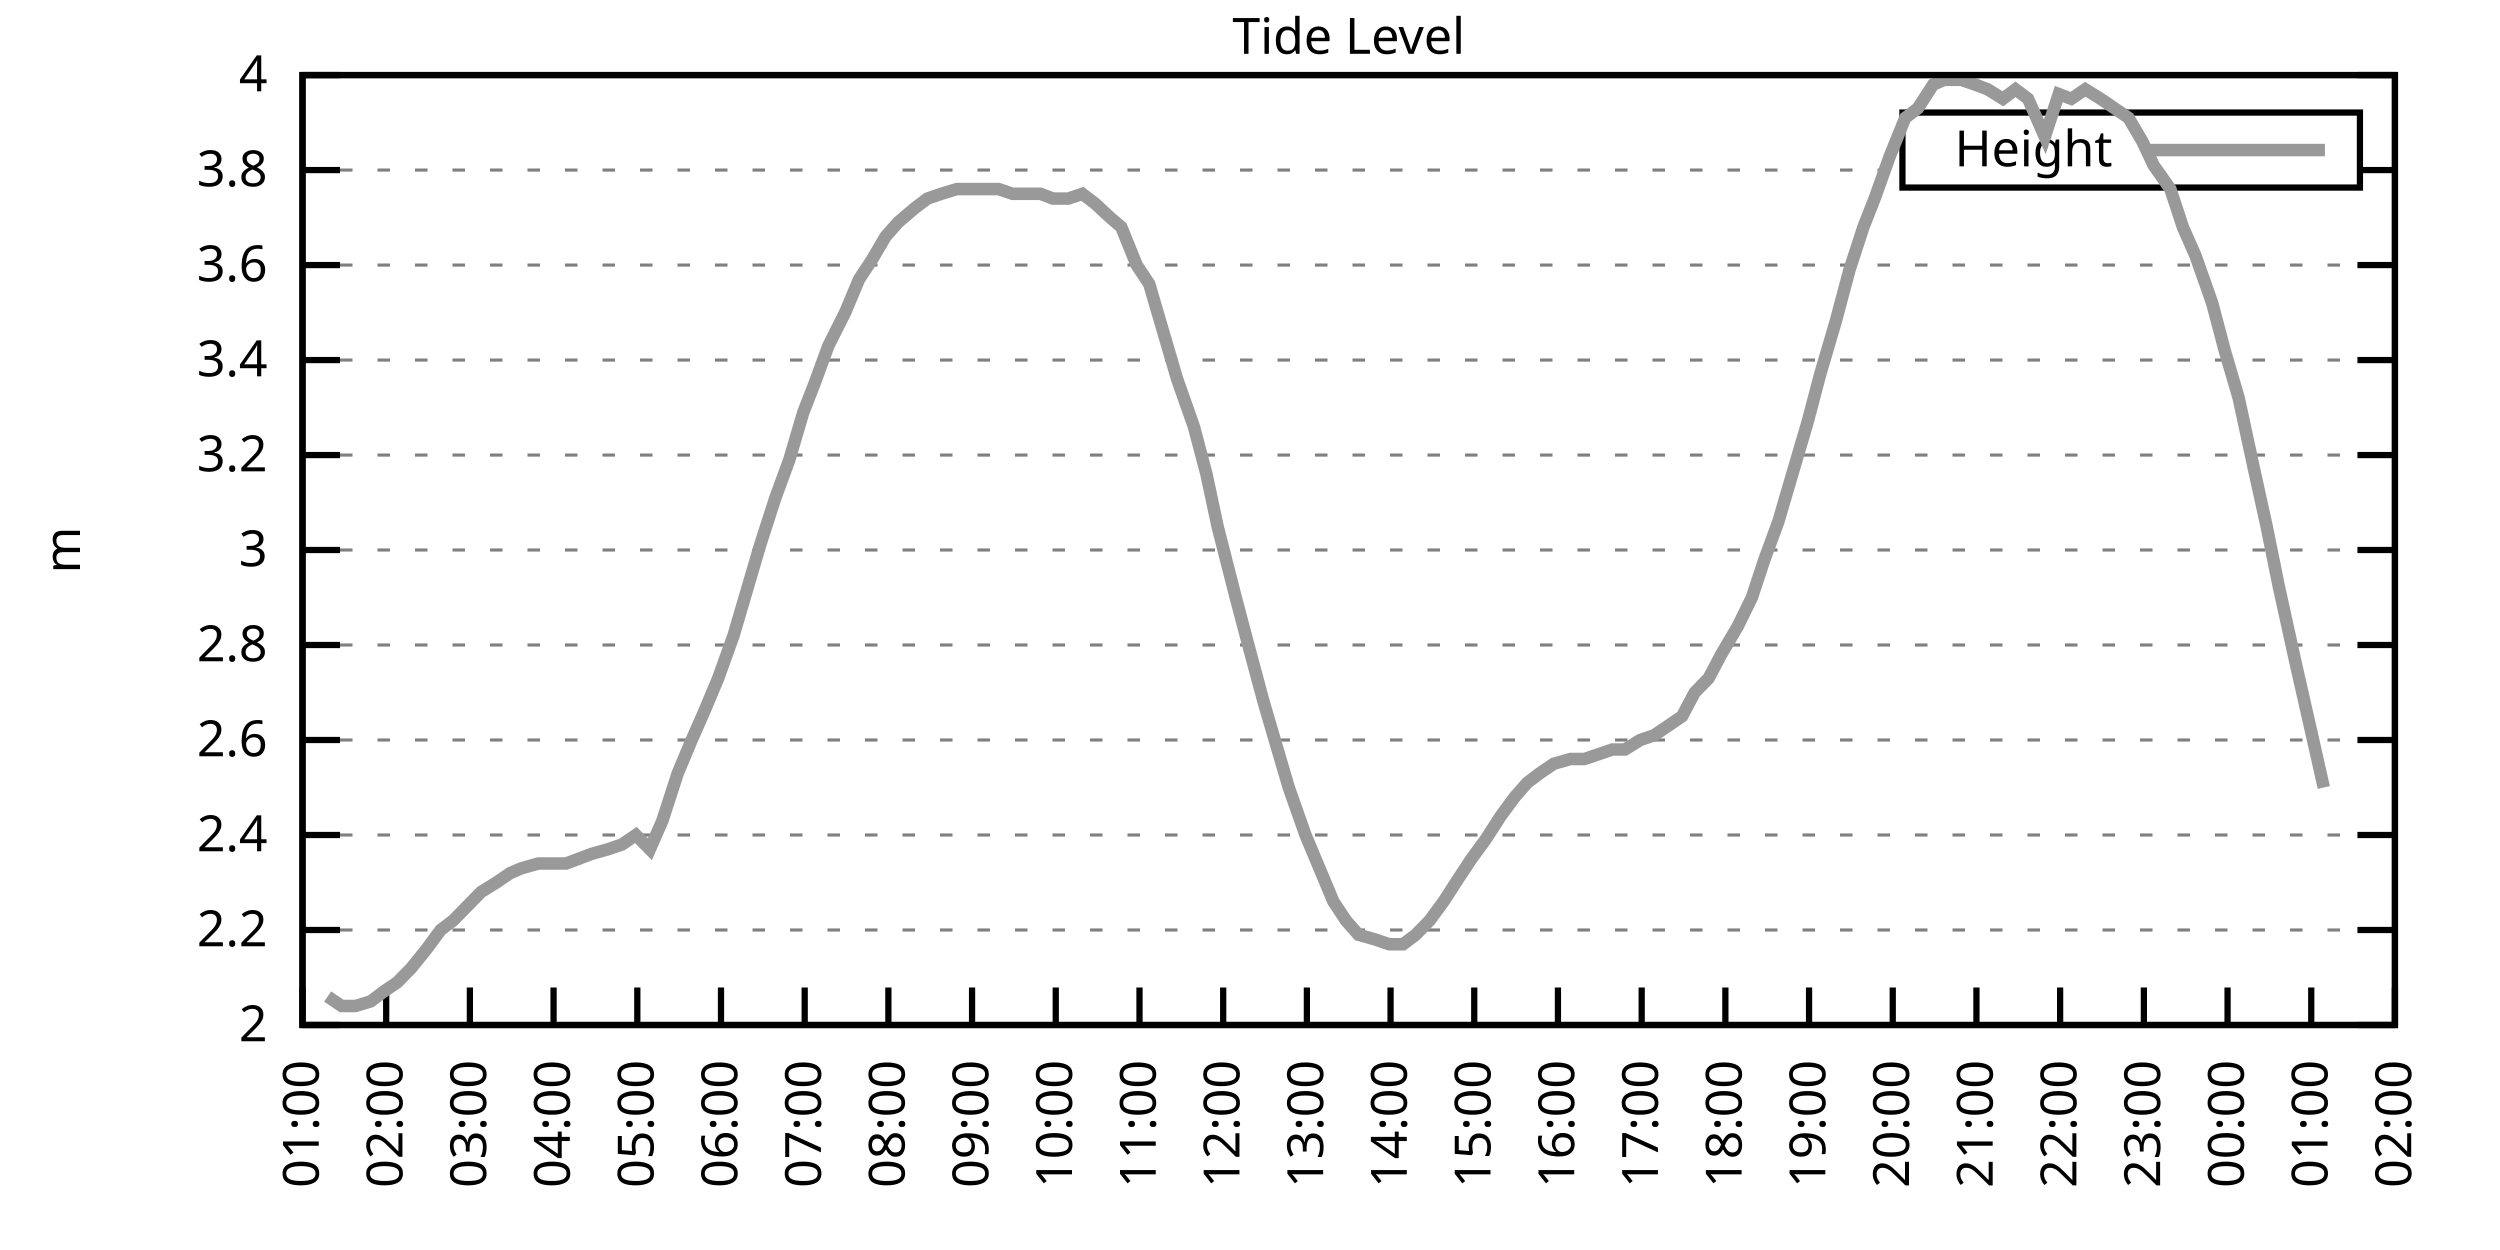
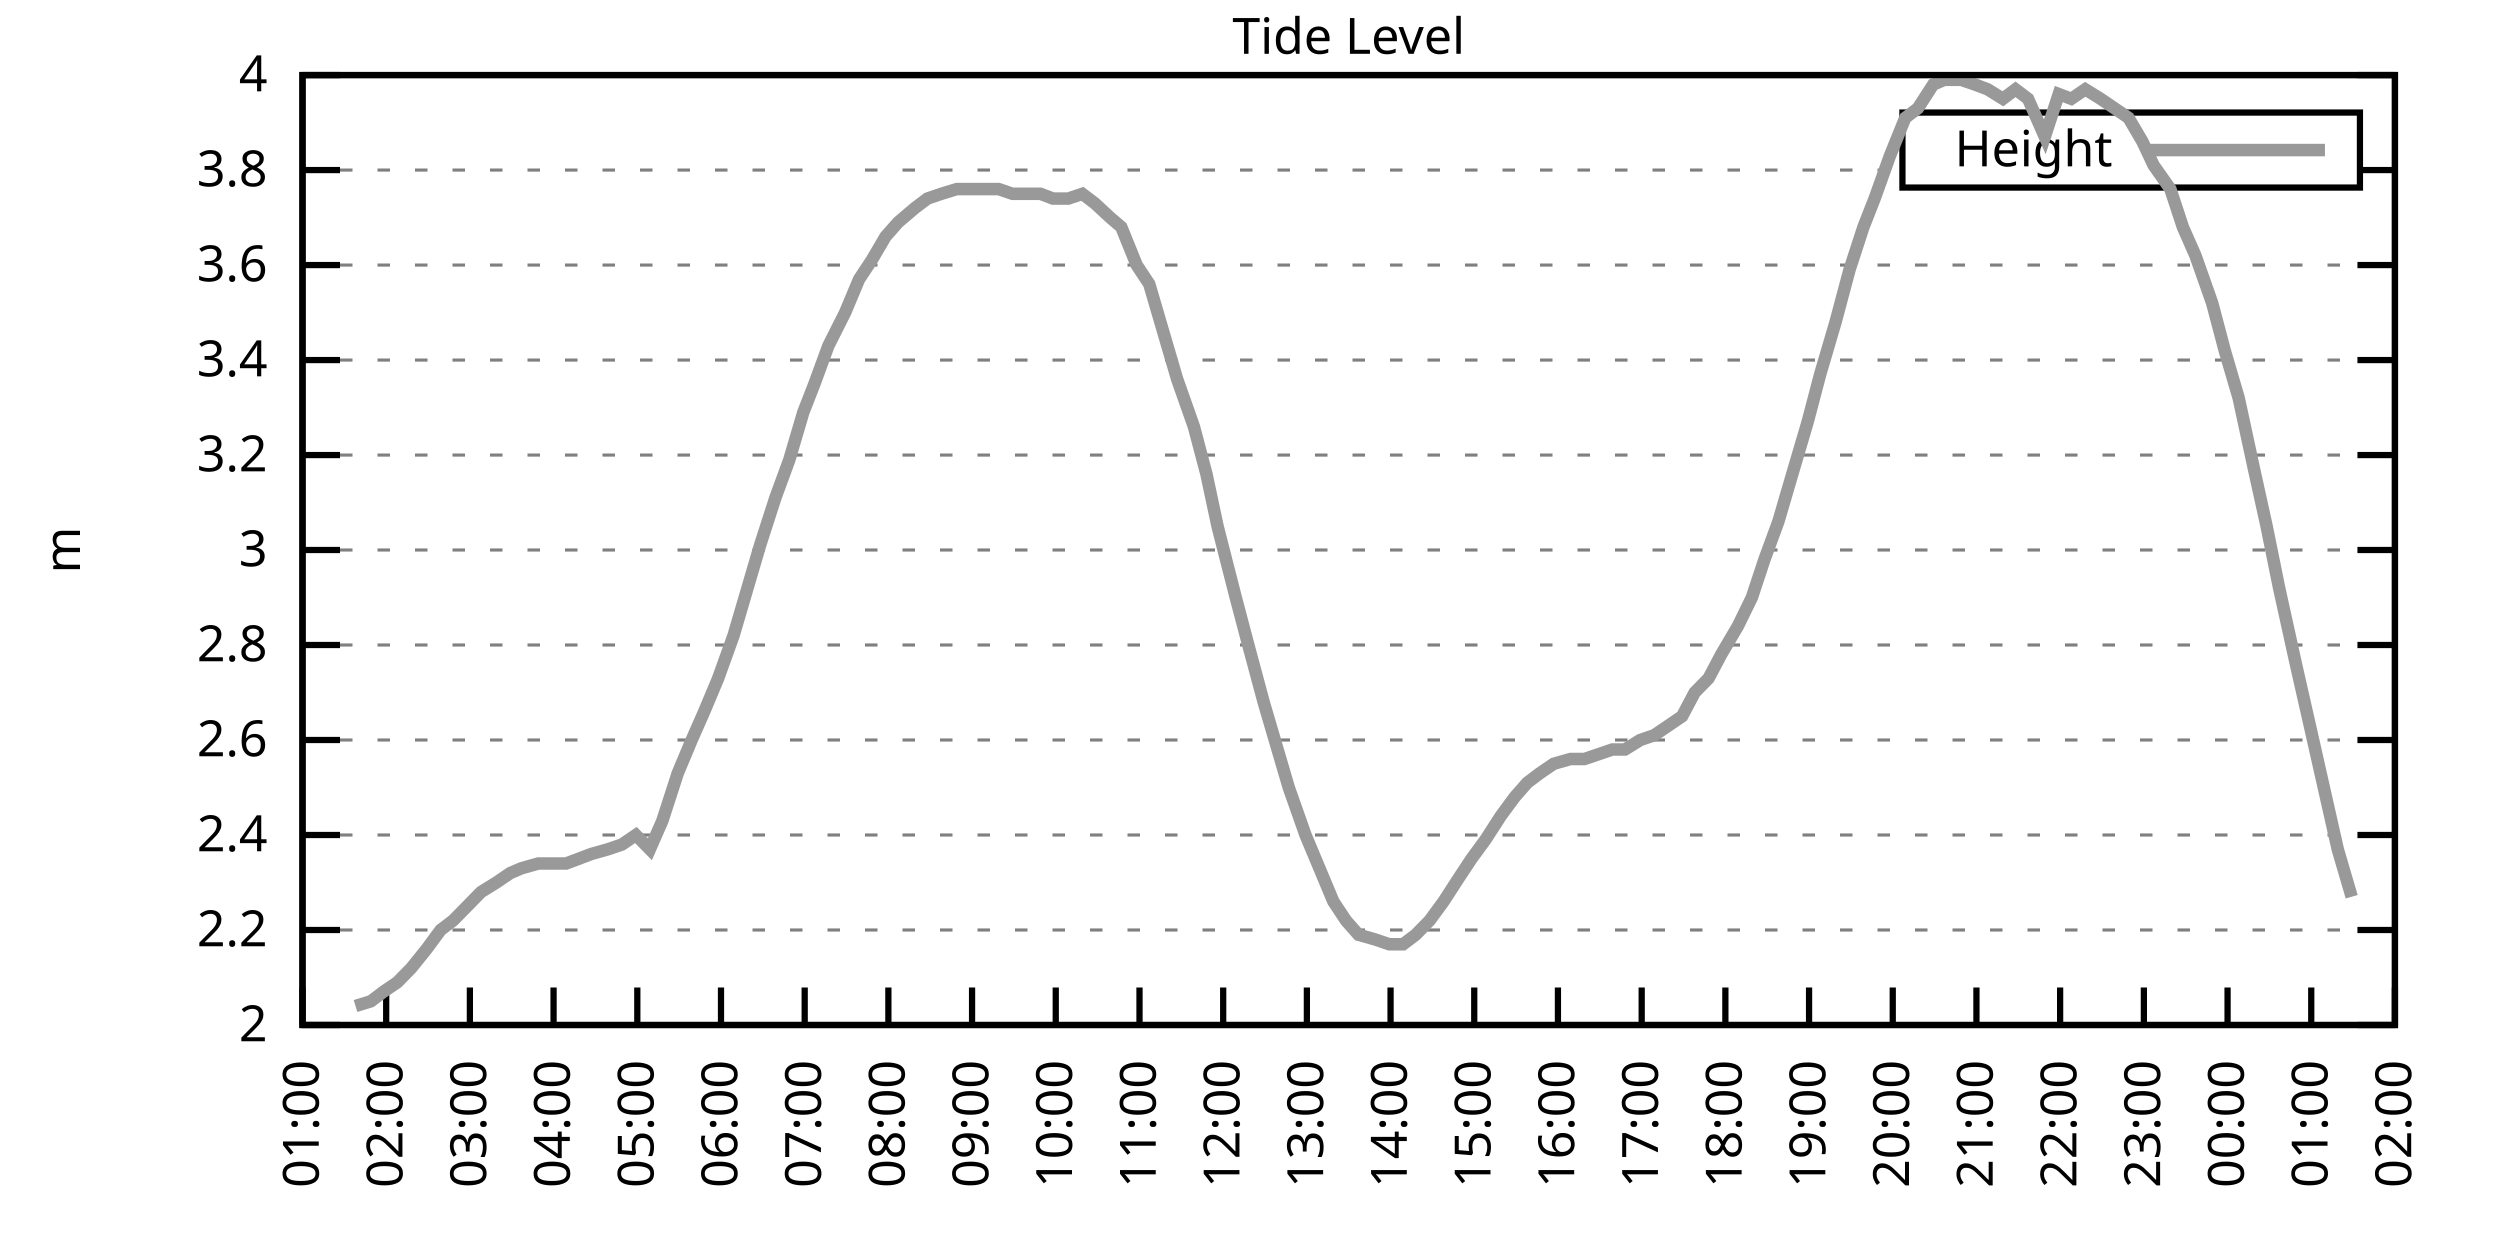
<svg xmlns="http://www.w3.org/2000/svg" xmlns:xlink="http://www.w3.org/1999/xlink" width="400" height="200" viewBox="0 0 400 200">
  <g id="gnuplot_canvas">
    <rect x="0" y="0" width="400" height="200" fill="none" />
    <defs>
      <circle id="gpDot" r="0.5" stroke-width="0.5" stroke="currentColor" />
      <path id="gpPt0" stroke-width="0.333" stroke="currentColor" d="M-1,0 h2 M0,-1 v2" />
      <path id="gpPt1" stroke-width="0.333" stroke="currentColor" d="M-1,-1 L1,1 M1,-1 L-1,1" />
      <path id="gpPt2" stroke-width="0.333" stroke="currentColor" d="M-1,0 L1,0 M0,-1 L0,1 M-1,-1 L1,1 M-1,1 L1,-1" />
      <rect id="gpPt3" stroke-width="0.333" stroke="currentColor" x="-1" y="-1" width="2" height="2" />
      <rect id="gpPt4" stroke-width="0.333" stroke="currentColor" fill="currentColor" x="-1" y="-1" width="2" height="2" />
      <circle id="gpPt5" stroke-width="0.333" stroke="currentColor" cx="0" cy="0" r="1" />
      <use xlink:href="#gpPt5" id="gpPt6" fill="currentColor" stroke="none" />
      <path id="gpPt7" stroke-width="0.333" stroke="currentColor" d="M0,-1.33 L-1.33,0.67 L1.33,0.67 z" />
      <use xlink:href="#gpPt7" id="gpPt8" fill="currentColor" stroke="none" />
      <use xlink:href="#gpPt7" id="gpPt9" stroke="currentColor" transform="rotate(180)" />
      <use xlink:href="#gpPt9" id="gpPt10" fill="currentColor" stroke="none" />
      <use xlink:href="#gpPt3" id="gpPt11" stroke="currentColor" transform="rotate(45)" />
      <use xlink:href="#gpPt11" id="gpPt12" fill="currentColor" stroke="none" />
      <path id="gpPt13" stroke-width="0.333" stroke="currentColor" d="M0,1.330 L1.265,0.411 L0.782,-1.067 L-0.782,-1.076 L-1.265,0.411 z" />
      <use xlink:href="#gpPt13" id="gpPt14" fill="currentColor" stroke="none" />
      <filter id="textbox" filterUnits="objectBoundingBox" x="0" y="0" height="1" width="1">
        <feFlood flood-color="white" flood-opacity="1" result="bgnd" />
        <feComposite in="SourceGraphic" in2="bgnd" operator="atop" />
      </filter>
      <filter id="greybox" filterUnits="objectBoundingBox" x="0" y="0" height="1" width="1">
        <feFlood flood-color="lightgrey" flood-opacity="1" result="grey" />
        <feComposite in="SourceGraphic" in2="grey" operator="atop" />
      </filter>
    </defs>
    <g fill="none" color="white" stroke="currentColor" stroke-width="1.00" stroke-linecap="butt" stroke-linejoin="miter">
</g>
    <g fill="none" color="black" stroke="currentColor" stroke-width="1.00" stroke-linecap="butt" stroke-linejoin="miter">
      <g stroke="none" shape-rendering="crispEdges">
        <polygon fill="rgb(255, 255, 255)" points="48.40,164.00 383.18,164.00 383.18,12.02 48.40,12.02 " />
      </g>
    </g>
    <g fill="none" color="black" stroke="currentColor" stroke-width="1.00" stroke-linecap="butt" stroke-linejoin="miter">
</g>
    <g fill="none" color="black" stroke="black" stroke-width="0.50" stroke-linecap="butt" stroke-linejoin="miter">
</g>
    <g fill="none" color="gray" stroke="currentColor" stroke-width="0.50" stroke-linecap="butt" stroke-linejoin="miter">
      <path stroke="gray" stroke-dasharray="2,4" class="gridline" d="M48.40,164.00 L383.19,164.00  " />
    </g>
    <g fill="none" color="gray" stroke="gray" stroke-width="1.00" stroke-linecap="butt" stroke-linejoin="miter">
</g>
    <g fill="none" color="black" stroke="currentColor" stroke-width="1.00" stroke-linecap="butt" stroke-linejoin="miter">
      <path stroke="black" d="M48.40,164.00 L54.40,164.00 M383.19,164.00 L377.19,164.00  " />
      <g transform="translate(42.80,166.60)" stroke="none" fill="black" font-family="Sans" font-size="8.00" text-anchor="end">
        <text>
          <tspan font-family="Sans"> 2</tspan>
        </text>
      </g>
    </g>
    <g fill="none" color="black" stroke="currentColor" stroke-width="1.00" stroke-linecap="butt" stroke-linejoin="miter">
</g>
    <g fill="none" color="black" stroke="black" stroke-width="0.50" stroke-linecap="butt" stroke-linejoin="miter">
</g>
    <g fill="none" color="gray" stroke="currentColor" stroke-width="0.50" stroke-linecap="butt" stroke-linejoin="miter">
      <path stroke="gray" stroke-dasharray="2,4" class="gridline" d="M48.40,148.80 L383.19,148.80  " />
    </g>
    <g fill="none" color="gray" stroke="gray" stroke-width="1.00" stroke-linecap="butt" stroke-linejoin="miter">
</g>
    <g fill="none" color="black" stroke="currentColor" stroke-width="1.00" stroke-linecap="butt" stroke-linejoin="miter">
      <path stroke="black" d="M48.40,148.80 L54.40,148.80 M383.19,148.80 L377.19,148.80  " />
      <g transform="translate(42.80,151.40)" stroke="none" fill="black" font-family="Sans" font-size="8.00" text-anchor="end">
        <text>
          <tspan font-family="Sans"> 2.2</tspan>
        </text>
      </g>
    </g>
    <g fill="none" color="black" stroke="currentColor" stroke-width="1.00" stroke-linecap="butt" stroke-linejoin="miter">
</g>
    <g fill="none" color="black" stroke="black" stroke-width="0.50" stroke-linecap="butt" stroke-linejoin="miter">
</g>
    <g fill="none" color="gray" stroke="currentColor" stroke-width="0.50" stroke-linecap="butt" stroke-linejoin="miter">
      <path stroke="gray" stroke-dasharray="2,4" class="gridline" d="M48.40,133.60 L383.19,133.60  " />
    </g>
    <g fill="none" color="gray" stroke="gray" stroke-width="1.00" stroke-linecap="butt" stroke-linejoin="miter">
</g>
    <g fill="none" color="black" stroke="currentColor" stroke-width="1.00" stroke-linecap="butt" stroke-linejoin="miter">
      <path stroke="black" d="M48.40,133.60 L54.40,133.60 M383.19,133.60 L377.19,133.60  " />
      <g transform="translate(42.80,136.20)" stroke="none" fill="black" font-family="Sans" font-size="8.00" text-anchor="end">
        <text>
          <tspan font-family="Sans"> 2.4</tspan>
        </text>
      </g>
    </g>
    <g fill="none" color="black" stroke="currentColor" stroke-width="1.00" stroke-linecap="butt" stroke-linejoin="miter">
</g>
    <g fill="none" color="black" stroke="black" stroke-width="0.50" stroke-linecap="butt" stroke-linejoin="miter">
</g>
    <g fill="none" color="gray" stroke="currentColor" stroke-width="0.50" stroke-linecap="butt" stroke-linejoin="miter">
      <path stroke="gray" stroke-dasharray="2,4" class="gridline" d="M48.40,118.40 L383.19,118.40  " />
    </g>
    <g fill="none" color="gray" stroke="gray" stroke-width="1.00" stroke-linecap="butt" stroke-linejoin="miter">
</g>
    <g fill="none" color="black" stroke="currentColor" stroke-width="1.00" stroke-linecap="butt" stroke-linejoin="miter">
      <path stroke="black" d="M48.40,118.40 L54.40,118.40 M383.19,118.40 L377.19,118.40  " />
      <g transform="translate(42.80,121.00)" stroke="none" fill="black" font-family="Sans" font-size="8.00" text-anchor="end">
        <text>
          <tspan font-family="Sans"> 2.6</tspan>
        </text>
      </g>
    </g>
    <g fill="none" color="black" stroke="currentColor" stroke-width="1.00" stroke-linecap="butt" stroke-linejoin="miter">
</g>
    <g fill="none" color="black" stroke="black" stroke-width="0.50" stroke-linecap="butt" stroke-linejoin="miter">
</g>
    <g fill="none" color="gray" stroke="currentColor" stroke-width="0.50" stroke-linecap="butt" stroke-linejoin="miter">
      <path stroke="gray" stroke-dasharray="2,4" class="gridline" d="M48.40,103.20 L383.19,103.20  " />
    </g>
    <g fill="none" color="gray" stroke="gray" stroke-width="1.00" stroke-linecap="butt" stroke-linejoin="miter">
</g>
    <g fill="none" color="black" stroke="currentColor" stroke-width="1.00" stroke-linecap="butt" stroke-linejoin="miter">
      <path stroke="black" d="M48.40,103.20 L54.40,103.20 M383.19,103.20 L377.19,103.20  " />
      <g transform="translate(42.80,105.80)" stroke="none" fill="black" font-family="Sans" font-size="8.00" text-anchor="end">
        <text>
          <tspan font-family="Sans"> 2.8</tspan>
        </text>
      </g>
    </g>
    <g fill="none" color="black" stroke="currentColor" stroke-width="1.00" stroke-linecap="butt" stroke-linejoin="miter">
</g>
    <g fill="none" color="black" stroke="black" stroke-width="0.50" stroke-linecap="butt" stroke-linejoin="miter">
</g>
    <g fill="none" color="gray" stroke="currentColor" stroke-width="0.50" stroke-linecap="butt" stroke-linejoin="miter">
      <path stroke="gray" stroke-dasharray="2,4" class="gridline" d="M48.40,88.00 L383.19,88.00  " />
    </g>
    <g fill="none" color="gray" stroke="gray" stroke-width="1.00" stroke-linecap="butt" stroke-linejoin="miter">
</g>
    <g fill="none" color="black" stroke="currentColor" stroke-width="1.00" stroke-linecap="butt" stroke-linejoin="miter">
      <path stroke="black" d="M48.40,88.00 L54.40,88.00 M383.19,88.00 L377.19,88.00  " />
      <g transform="translate(42.80,90.60)" stroke="none" fill="black" font-family="Sans" font-size="8.00" text-anchor="end">
        <text>
          <tspan font-family="Sans"> 3</tspan>
        </text>
      </g>
    </g>
    <g fill="none" color="black" stroke="currentColor" stroke-width="1.00" stroke-linecap="butt" stroke-linejoin="miter">
</g>
    <g fill="none" color="black" stroke="black" stroke-width="0.50" stroke-linecap="butt" stroke-linejoin="miter">
</g>
    <g fill="none" color="gray" stroke="currentColor" stroke-width="0.50" stroke-linecap="butt" stroke-linejoin="miter">
      <path stroke="gray" stroke-dasharray="2,4" class="gridline" d="M48.40,72.81 L383.19,72.81  " />
    </g>
    <g fill="none" color="gray" stroke="gray" stroke-width="1.00" stroke-linecap="butt" stroke-linejoin="miter">
</g>
    <g fill="none" color="black" stroke="currentColor" stroke-width="1.00" stroke-linecap="butt" stroke-linejoin="miter">
      <path stroke="black" d="M48.40,72.81 L54.40,72.81 M383.19,72.81 L377.19,72.81  " />
      <g transform="translate(42.80,75.41)" stroke="none" fill="black" font-family="Sans" font-size="8.00" text-anchor="end">
        <text>
          <tspan font-family="Sans"> 3.2</tspan>
        </text>
      </g>
    </g>
    <g fill="none" color="black" stroke="currentColor" stroke-width="1.00" stroke-linecap="butt" stroke-linejoin="miter">
</g>
    <g fill="none" color="black" stroke="black" stroke-width="0.50" stroke-linecap="butt" stroke-linejoin="miter">
</g>
    <g fill="none" color="gray" stroke="currentColor" stroke-width="0.50" stroke-linecap="butt" stroke-linejoin="miter">
      <path stroke="gray" stroke-dasharray="2,4" class="gridline" d="M48.40,57.61 L383.19,57.61  " />
    </g>
    <g fill="none" color="gray" stroke="gray" stroke-width="1.00" stroke-linecap="butt" stroke-linejoin="miter">
</g>
    <g fill="none" color="black" stroke="currentColor" stroke-width="1.00" stroke-linecap="butt" stroke-linejoin="miter">
      <path stroke="black" d="M48.40,57.61 L54.40,57.61 M383.19,57.61 L377.19,57.61  " />
      <g transform="translate(42.80,60.21)" stroke="none" fill="black" font-family="Sans" font-size="8.00" text-anchor="end">
        <text>
          <tspan font-family="Sans"> 3.4</tspan>
        </text>
      </g>
    </g>
    <g fill="none" color="black" stroke="currentColor" stroke-width="1.00" stroke-linecap="butt" stroke-linejoin="miter">
</g>
    <g fill="none" color="black" stroke="black" stroke-width="0.50" stroke-linecap="butt" stroke-linejoin="miter">
</g>
    <g fill="none" color="gray" stroke="currentColor" stroke-width="0.50" stroke-linecap="butt" stroke-linejoin="miter">
      <path stroke="gray" stroke-dasharray="2,4" class="gridline" d="M48.40,42.41 L383.19,42.41  " />
    </g>
    <g fill="none" color="gray" stroke="gray" stroke-width="1.00" stroke-linecap="butt" stroke-linejoin="miter">
</g>
    <g fill="none" color="black" stroke="currentColor" stroke-width="1.00" stroke-linecap="butt" stroke-linejoin="miter">
      <path stroke="black" d="M48.40,42.41 L54.40,42.41 M383.19,42.41 L377.19,42.41  " />
      <g transform="translate(42.80,45.01)" stroke="none" fill="black" font-family="Sans" font-size="8.00" text-anchor="end">
        <text>
          <tspan font-family="Sans"> 3.6</tspan>
        </text>
      </g>
    </g>
    <g fill="none" color="black" stroke="currentColor" stroke-width="1.00" stroke-linecap="butt" stroke-linejoin="miter">
</g>
    <g fill="none" color="black" stroke="black" stroke-width="0.50" stroke-linecap="butt" stroke-linejoin="miter">
</g>
    <g fill="none" color="gray" stroke="currentColor" stroke-width="0.50" stroke-linecap="butt" stroke-linejoin="miter">
      <path stroke="gray" stroke-dasharray="2,4" class="gridline" d="M48.40,27.21 L304.39,27.21 M377.59,27.21 L383.19,27.21  " />
    </g>
    <g fill="none" color="gray" stroke="gray" stroke-width="1.00" stroke-linecap="butt" stroke-linejoin="miter">
</g>
    <g fill="none" color="black" stroke="currentColor" stroke-width="1.00" stroke-linecap="butt" stroke-linejoin="miter">
      <path stroke="black" d="M48.40,27.21 L54.40,27.21 M383.19,27.21 L377.19,27.21  " />
      <g transform="translate(42.80,29.81)" stroke="none" fill="black" font-family="Sans" font-size="8.00" text-anchor="end">
        <text>
          <tspan font-family="Sans"> 3.8</tspan>
        </text>
      </g>
    </g>
    <g fill="none" color="black" stroke="currentColor" stroke-width="1.00" stroke-linecap="butt" stroke-linejoin="miter">
</g>
    <g fill="none" color="black" stroke="black" stroke-width="0.50" stroke-linecap="butt" stroke-linejoin="miter">
</g>
    <g fill="none" color="gray" stroke="currentColor" stroke-width="0.50" stroke-linecap="butt" stroke-linejoin="miter">
      <path stroke="gray" stroke-dasharray="2,4" class="gridline" d="M48.40,12.01 L383.19,12.01  " />
    </g>
    <g fill="none" color="gray" stroke="gray" stroke-width="1.00" stroke-linecap="butt" stroke-linejoin="miter">
</g>
    <g fill="none" color="black" stroke="currentColor" stroke-width="1.00" stroke-linecap="butt" stroke-linejoin="miter">
      <path stroke="black" d="M48.40,12.01 L54.40,12.01 M383.19,12.01 L377.19,12.01  " />
      <g transform="translate(42.80,14.61)" stroke="none" fill="black" font-family="Sans" font-size="8.00" text-anchor="end">
        <text>
          <tspan font-family="Sans"> 4</tspan>
        </text>
      </g>
    </g>
    <g fill="none" color="black" stroke="currentColor" stroke-width="1.00" stroke-linecap="butt" stroke-linejoin="miter">
      <path stroke="black" d="M48.40,164.00 L48.40,158.00  " />
      <g transform="translate(51.00,169.60) rotate(270.00)" stroke="none" fill="black" font-family="Sans" font-size="8.00" text-anchor="end">
        <text>
          <tspan font-family="Sans">01:00</tspan>
        </text>
      </g>
    </g>
    <g fill="none" color="black" stroke="currentColor" stroke-width="1.00" stroke-linecap="butt" stroke-linejoin="miter">
      <path stroke="black" d="M61.79,164.00 L61.79,158.00  " />
      <g transform="translate(64.39,169.60) rotate(270.00)" stroke="none" fill="black" font-family="Sans" font-size="8.00" text-anchor="end">
        <text>
          <tspan font-family="Sans">02:00</tspan>
        </text>
      </g>
    </g>
    <g fill="none" color="black" stroke="currentColor" stroke-width="1.00" stroke-linecap="butt" stroke-linejoin="miter">
      <path stroke="black" d="M75.18,164.00 L75.18,158.00  " />
      <g transform="translate(77.78,169.60) rotate(270.00)" stroke="none" fill="black" font-family="Sans" font-size="8.00" text-anchor="end">
        <text>
          <tspan font-family="Sans">03:00</tspan>
        </text>
      </g>
    </g>
    <g fill="none" color="black" stroke="currentColor" stroke-width="1.00" stroke-linecap="butt" stroke-linejoin="miter">
      <path stroke="black" d="M88.57,164.00 L88.57,158.00  " />
      <g transform="translate(91.17,169.60) rotate(270.00)" stroke="none" fill="black" font-family="Sans" font-size="8.00" text-anchor="end">
        <text>
          <tspan font-family="Sans">04:00</tspan>
        </text>
      </g>
    </g>
    <g fill="none" color="black" stroke="currentColor" stroke-width="1.00" stroke-linecap="butt" stroke-linejoin="miter">
      <path stroke="black" d="M101.97,164.00 L101.97,158.00  " />
      <g transform="translate(104.57,169.60) rotate(270.00)" stroke="none" fill="black" font-family="Sans" font-size="8.00" text-anchor="end">
        <text>
          <tspan font-family="Sans">05:00</tspan>
        </text>
      </g>
    </g>
    <g fill="none" color="black" stroke="currentColor" stroke-width="1.00" stroke-linecap="butt" stroke-linejoin="miter">
      <path stroke="black" d="M115.36,164.00 L115.36,158.00  " />
      <g transform="translate(117.96,169.60) rotate(270.00)" stroke="none" fill="black" font-family="Sans" font-size="8.00" text-anchor="end">
        <text>
          <tspan font-family="Sans">06:00</tspan>
        </text>
      </g>
    </g>
    <g fill="none" color="black" stroke="currentColor" stroke-width="1.00" stroke-linecap="butt" stroke-linejoin="miter">
      <path stroke="black" d="M128.75,164.00 L128.75,158.00  " />
      <g transform="translate(131.35,169.60) rotate(270.00)" stroke="none" fill="black" font-family="Sans" font-size="8.00" text-anchor="end">
        <text>
          <tspan font-family="Sans">07:00</tspan>
        </text>
      </g>
    </g>
    <g fill="none" color="black" stroke="currentColor" stroke-width="1.00" stroke-linecap="butt" stroke-linejoin="miter">
      <path stroke="black" d="M142.14,164.00 L142.14,158.00  " />
      <g transform="translate(144.74,169.60) rotate(270.00)" stroke="none" fill="black" font-family="Sans" font-size="8.00" text-anchor="end">
        <text>
          <tspan font-family="Sans">08:00</tspan>
        </text>
      </g>
    </g>
    <g fill="none" color="black" stroke="currentColor" stroke-width="1.00" stroke-linecap="butt" stroke-linejoin="miter">
      <path stroke="black" d="M155.53,164.00 L155.53,158.00  " />
      <g transform="translate(158.13,169.60) rotate(270.00)" stroke="none" fill="black" font-family="Sans" font-size="8.00" text-anchor="end">
        <text>
          <tspan font-family="Sans">09:00</tspan>
        </text>
      </g>
    </g>
    <g fill="none" color="black" stroke="currentColor" stroke-width="1.00" stroke-linecap="butt" stroke-linejoin="miter">
      <path stroke="black" d="M168.92,164.00 L168.92,158.00  " />
      <g transform="translate(171.52,169.60) rotate(270.00)" stroke="none" fill="black" font-family="Sans" font-size="8.00" text-anchor="end">
        <text>
          <tspan font-family="Sans">10:00</tspan>
        </text>
      </g>
    </g>
    <g fill="none" color="black" stroke="currentColor" stroke-width="1.00" stroke-linecap="butt" stroke-linejoin="miter">
      <path stroke="black" d="M182.32,164.00 L182.32,158.00  " />
      <g transform="translate(184.92,169.60) rotate(270.00)" stroke="none" fill="black" font-family="Sans" font-size="8.00" text-anchor="end">
        <text>
          <tspan font-family="Sans">11:00</tspan>
        </text>
      </g>
    </g>
    <g fill="none" color="black" stroke="currentColor" stroke-width="1.00" stroke-linecap="butt" stroke-linejoin="miter">
      <path stroke="black" d="M195.71,164.00 L195.71,158.00  " />
      <g transform="translate(198.31,169.60) rotate(270.00)" stroke="none" fill="black" font-family="Sans" font-size="8.00" text-anchor="end">
        <text>
          <tspan font-family="Sans">12:00</tspan>
        </text>
      </g>
    </g>
    <g fill="none" color="black" stroke="currentColor" stroke-width="1.00" stroke-linecap="butt" stroke-linejoin="miter">
      <path stroke="black" d="M209.10,164.00 L209.10,158.00  " />
      <g transform="translate(211.70,169.60) rotate(270.00)" stroke="none" fill="black" font-family="Sans" font-size="8.00" text-anchor="end">
        <text>
          <tspan font-family="Sans">13:00</tspan>
        </text>
      </g>
    </g>
    <g fill="none" color="black" stroke="currentColor" stroke-width="1.00" stroke-linecap="butt" stroke-linejoin="miter">
      <path stroke="black" d="M222.49,164.00 L222.49,158.00  " />
      <g transform="translate(225.09,169.60) rotate(270.00)" stroke="none" fill="black" font-family="Sans" font-size="8.00" text-anchor="end">
        <text>
          <tspan font-family="Sans">14:00</tspan>
        </text>
      </g>
    </g>
    <g fill="none" color="black" stroke="currentColor" stroke-width="1.00" stroke-linecap="butt" stroke-linejoin="miter">
      <path stroke="black" d="M235.88,164.00 L235.88,158.00  " />
      <g transform="translate(238.48,169.60) rotate(270.00)" stroke="none" fill="black" font-family="Sans" font-size="8.00" text-anchor="end">
        <text>
          <tspan font-family="Sans">15:00</tspan>
        </text>
      </g>
    </g>
    <g fill="none" color="black" stroke="currentColor" stroke-width="1.00" stroke-linecap="butt" stroke-linejoin="miter">
      <path stroke="black" d="M249.27,164.00 L249.27,158.00  " />
      <g transform="translate(251.87,169.60) rotate(270.00)" stroke="none" fill="black" font-family="Sans" font-size="8.00" text-anchor="end">
        <text>
          <tspan font-family="Sans">16:00</tspan>
        </text>
      </g>
    </g>
    <g fill="none" color="black" stroke="currentColor" stroke-width="1.00" stroke-linecap="butt" stroke-linejoin="miter">
      <path stroke="black" d="M262.67,164.00 L262.67,158.00  " />
      <g transform="translate(265.27,169.60) rotate(270.00)" stroke="none" fill="black" font-family="Sans" font-size="8.00" text-anchor="end">
        <text>
          <tspan font-family="Sans">17:00</tspan>
        </text>
      </g>
    </g>
    <g fill="none" color="black" stroke="currentColor" stroke-width="1.00" stroke-linecap="butt" stroke-linejoin="miter">
      <path stroke="black" d="M276.06,164.00 L276.06,158.00  " />
      <g transform="translate(278.66,169.60) rotate(270.00)" stroke="none" fill="black" font-family="Sans" font-size="8.00" text-anchor="end">
        <text>
          <tspan font-family="Sans">18:00</tspan>
        </text>
      </g>
    </g>
    <g fill="none" color="black" stroke="currentColor" stroke-width="1.00" stroke-linecap="butt" stroke-linejoin="miter">
      <path stroke="black" d="M289.45,164.00 L289.45,158.00  " />
      <g transform="translate(292.05,169.60) rotate(270.00)" stroke="none" fill="black" font-family="Sans" font-size="8.00" text-anchor="end">
        <text>
          <tspan font-family="Sans">19:00</tspan>
        </text>
      </g>
    </g>
    <g fill="none" color="black" stroke="currentColor" stroke-width="1.00" stroke-linecap="butt" stroke-linejoin="miter">
      <path stroke="black" d="M302.84,164.00 L302.84,158.00  " />
      <g transform="translate(305.44,169.60) rotate(270.00)" stroke="none" fill="black" font-family="Sans" font-size="8.00" text-anchor="end">
        <text>
          <tspan font-family="Sans">20:00</tspan>
        </text>
      </g>
    </g>
    <g fill="none" color="black" stroke="currentColor" stroke-width="1.00" stroke-linecap="butt" stroke-linejoin="miter">
      <path stroke="black" d="M316.23,164.00 L316.23,158.00  " />
      <g transform="translate(318.83,169.60) rotate(270.00)" stroke="none" fill="black" font-family="Sans" font-size="8.00" text-anchor="end">
        <text>
          <tspan font-family="Sans">21:00</tspan>
        </text>
      </g>
    </g>
    <g fill="none" color="black" stroke="currentColor" stroke-width="1.00" stroke-linecap="butt" stroke-linejoin="miter">
      <path stroke="black" d="M329.62,164.00 L329.62,158.00  " />
      <g transform="translate(332.22,169.60) rotate(270.00)" stroke="none" fill="black" font-family="Sans" font-size="8.00" text-anchor="end">
        <text>
          <tspan font-family="Sans">22:00</tspan>
        </text>
      </g>
    </g>
    <g fill="none" color="black" stroke="currentColor" stroke-width="1.00" stroke-linecap="butt" stroke-linejoin="miter">
      <path stroke="black" d="M343.02,164.00 L343.02,158.00  " />
      <g transform="translate(345.62,169.60) rotate(270.00)" stroke="none" fill="black" font-family="Sans" font-size="8.00" text-anchor="end">
        <text>
          <tspan font-family="Sans">23:00</tspan>
        </text>
      </g>
    </g>
    <g fill="none" color="black" stroke="currentColor" stroke-width="1.00" stroke-linecap="butt" stroke-linejoin="miter">
      <path stroke="black" d="M356.41,164.00 L356.41,158.00  " />
      <g transform="translate(359.01,169.60) rotate(270.00)" stroke="none" fill="black" font-family="Sans" font-size="8.00" text-anchor="end">
        <text>
          <tspan font-family="Sans">00:00</tspan>
        </text>
      </g>
    </g>
    <g fill="none" color="black" stroke="currentColor" stroke-width="1.00" stroke-linecap="butt" stroke-linejoin="miter">
      <path stroke="black" d="M369.80,164.00 L369.80,158.00  " />
      <g transform="translate(372.40,169.60) rotate(270.00)" stroke="none" fill="black" font-family="Sans" font-size="8.00" text-anchor="end">
        <text>
          <tspan font-family="Sans">01:00</tspan>
        </text>
      </g>
    </g>
    <g fill="none" color="black" stroke="currentColor" stroke-width="1.00" stroke-linecap="butt" stroke-linejoin="miter">
      <path stroke="black" d="M383.19,164.00 L383.19,158.00  " />
      <g transform="translate(385.79,169.60) rotate(270.00)" stroke="none" fill="black" font-family="Sans" font-size="8.00" text-anchor="end">
        <text>
          <tspan font-family="Sans">02:00</tspan>
        </text>
      </g>
    </g>
    <g fill="none" color="black" stroke="currentColor" stroke-width="1.00" stroke-linecap="butt" stroke-linejoin="miter">
</g>
    <g fill="none" color="black" stroke="currentColor" stroke-width="1.00" stroke-linecap="butt" stroke-linejoin="miter">
      <path stroke="black" d="M48.40,12.01 L48.40,164.00 L383.19,164.00 L383.19,12.01 L48.40,12.01 Z  " />
    </g>
    <g fill="none" color="black" stroke="currentColor" stroke-width="1.00" stroke-linecap="butt" stroke-linejoin="miter">
</g>
    <g fill="none" color="black" stroke="currentColor" stroke-width="1.00" stroke-linecap="butt" stroke-linejoin="miter">
      <path stroke="black" d="M304.39,30.01 L304.39,18.01 L377.59,18.01 L377.59,30.01 L304.39,30.01 Z  " />
    </g>
    <g id="Tide_level_plot_1">
      <g fill="none" color="white" stroke="black" stroke-width="2.00" stroke-linecap="butt" stroke-linejoin="miter">
</g>
      <g fill="none" color="black" stroke="currentColor" stroke-width="2.00" stroke-linecap="butt" stroke-linejoin="miter">
        <g transform="translate(337.99,26.61)" stroke="none" fill="black" font-family="Sans" font-size="8.00" text-anchor="end">
          <text>
            <tspan font-family="Sans">Height</tspan>
          </text>
        </g>
      </g>
      <g fill="none" color="black" stroke="currentColor" stroke-width="2.00" stroke-linecap="butt" stroke-linejoin="miter">
-         <path stroke="rgb(153, 153, 153)" d="M343.59,24.01 L371.99,24.01 M52.42,159.44 L54.65,160.96 L56.88,160.96 L59.34,160.20 L61.35,158.68 L63.58,157.16   L65.81,154.88 L68.26,151.84 L70.50,148.80 L72.50,147.28 L74.74,145.00 L76.97,142.72 L79.42,141.20 L81.66,139.68   L83.44,138.92 L86.12,138.16 L88.35,138.16 L90.58,138.16 L92.59,137.40 L94.60,136.64 L97.28,135.88 L99.51,135.12   L101.74,133.60 L103.98,135.88 L105.98,131.32 L108.44,123.72 L110.67,118.40 L112.68,113.84 L114.91,108.52 L117.37,101.68   L119.38,94.84 L121.61,87.25 L124.06,79.65 L126.29,73.57 L128.53,65.97 L130.31,61.41 L132.54,55.33 L135.22,50.01   L137.45,44.69 L139.46,41.65 L141.69,37.85 L143.70,35.57 L146.38,33.29 L148.39,31.77 L150.62,31.01 L153.08,30.25   L154.86,30.25 L157.32,30.25 L159.77,30.25 L162.01,31.01 L164.01,31.01 L166.47,31.01 L168.48,31.77 L170.93,31.77   L173.17,31.01 L175.17,32.53 L177.63,34.81 L179.41,36.33 L181.87,42.41 L183.88,45.45 L186.33,53.81 L188.34,60.65   L191.02,68.25 L193.03,75.85 L194.81,84.21 L197.72,95.60 L199.73,103.20 L202.18,112.32 L204.19,119.16 L206.20,126.00   L208.88,133.60 L211.11,138.92 L213.34,144.24 L215.35,147.28 L217.36,149.56 L220.04,150.32 L222.27,151.08 L224.50,151.08   L226.51,149.56 L228.74,147.28 L230.97,144.24 L233.43,140.44 L235.44,137.40 L237.67,134.36 L240.12,130.56 L242.36,127.52   L244.36,125.24 L246.37,123.72 L248.60,122.20 L251.28,121.44 L253.51,121.44 L255.75,120.68 L257.98,119.92 L259.99,119.92   L262.44,118.40 L264.67,117.64 L266.91,116.12 L269.14,114.60 L271.15,110.80 L273.38,108.52 L275.39,104.72 L278.07,100.16   L280.30,95.60 L282.31,89.52 L284.54,83.45 L286.32,77.37 L289.23,67.49 L291.23,59.89 L293.69,51.53 L295.92,43.17   L298.15,36.33 L299.94,31.77 L302.39,24.93 L304.85,18.85 L306.86,17.33 L309.31,13.53 L311.10,12.77 L313.78,12.77   L316.01,13.53 L318.02,14.29 L320.47,15.81 L322.48,14.29 L324.49,15.81 L327.17,21.89 L329.40,15.05 L331.41,15.81   L333.64,14.29 L336.10,15.81 L338.33,17.33 L340.56,18.85 L342.79,22.65 L344.58,26.45 L347.26,30.25 L349.26,36.33   L351.27,40.89 L353.95,48.49 L355.96,56.09 L358.19,63.69 L360.65,75.09 L362.66,84.21 L364.66,94.08 L367.34,106.24   L369.58,116.12 L371.81,126.00  " />
+         <path stroke="rgb(153, 153, 153)" d="M343.59,24.01 L371.99,24.01 M56.88,160.96 L59.34,160.20 L61.35,158.68 L63.58,157.16 L65.81,154.88 L68.26,151.84   L70.50,148.80 L72.50,147.28 L74.74,145.00 L76.97,142.72 L79.42,141.20 L81.66,139.68 L83.44,138.92 L86.12,138.16   L88.35,138.16 L90.58,138.16 L92.59,137.40 L94.60,136.64 L97.28,135.88 L99.51,135.12 L101.74,133.60 L103.98,135.88   L105.98,131.32 L108.44,123.72 L110.67,118.40 L112.68,113.84 L114.91,108.52 L117.37,101.68 L119.38,94.84 L121.61,87.25   L124.06,79.65 L126.29,73.57 L128.53,65.97 L130.31,61.41 L132.54,55.33 L135.22,50.01 L137.45,44.69 L139.46,41.65   L141.69,37.85 L143.70,35.57 L146.38,33.29 L148.39,31.77 L150.62,31.01 L153.08,30.25 L154.86,30.25 L157.32,30.25   L159.77,30.25 L162.01,31.01 L164.01,31.01 L166.47,31.01 L168.48,31.77 L170.93,31.77 L173.17,31.01 L175.17,32.53   L177.63,34.81 L179.41,36.33 L181.87,42.41 L183.88,45.45 L186.33,53.81 L188.34,60.65 L191.02,68.25 L193.03,75.85   L194.81,84.21 L197.72,95.60 L199.73,103.20 L202.18,112.32 L204.19,119.16 L206.20,126.00 L208.88,133.60 L211.11,138.92   L213.34,144.24 L215.35,147.28 L217.36,149.56 L220.04,150.32 L222.27,151.08 L224.50,151.08 L226.51,149.56 L228.74,147.28   L230.97,144.24 L233.43,140.44 L235.44,137.40 L237.67,134.36 L240.12,130.56 L242.36,127.52 L244.36,125.24 L246.37,123.72   L248.60,122.20 L251.28,121.44 L253.51,121.44 L255.75,120.68 L257.98,119.92 L259.99,119.92 L262.44,118.40 L264.67,117.64   L266.91,116.12 L269.14,114.60 L271.15,110.80 L273.38,108.52 L275.39,104.72 L278.07,100.16 L280.30,95.60 L282.31,89.52   L284.54,83.45 L286.32,77.37 L289.23,67.49 L291.23,59.89 L293.69,51.53 L295.92,43.17 L298.15,36.33 L299.94,31.77   L302.39,24.93 L304.85,18.85 L306.86,17.33 L309.31,13.53 L311.10,12.77 L313.78,12.77 L316.01,13.53 L318.02,14.29   L320.47,15.81 L322.48,14.29 L324.49,15.81 L327.17,21.89 L329.40,15.05 L331.41,15.81 L333.64,14.29 L336.10,15.81   L338.33,17.33 L340.56,18.85 L342.79,22.65 L344.58,26.45 L347.26,30.25 L349.26,36.33 L351.27,40.89 L353.95,48.49   L355.96,56.09 L358.19,63.69 L360.65,75.09 L362.66,84.21 L364.66,94.08 L367.34,106.24 L369.58,116.12 L371.81,126.00   L374.04,135.88 L376.27,143.48  " />
      </g>
    </g>
    <g fill="none" color="black" stroke="currentColor" stroke-width="2.00" stroke-linecap="butt" stroke-linejoin="miter">
</g>
    <g fill="none" color="black" stroke="black" stroke-width="1.00" stroke-linecap="butt" stroke-linejoin="miter">
</g>
    <g fill="none" color="black" stroke="currentColor" stroke-width="1.00" stroke-linecap="butt" stroke-linejoin="miter">
      <path stroke="black" d="M48.40,12.01 L48.40,164.00 L383.19,164.00 L383.19,12.01 L48.40,12.01 Z  " />
      <g transform="translate(12.80,88.01) rotate(270.00)" stroke="none" fill="black" font-family="Sans" font-size="8.00" text-anchor="middle">
        <text>
          <tspan font-family="Sans">m</tspan>
        </text>
      </g>
    </g>
    <g fill="none" color="black" stroke="currentColor" stroke-width="1.00" stroke-linecap="butt" stroke-linejoin="miter">
</g>
    <g fill="none" color="black" stroke="currentColor" stroke-width="1.00" stroke-linecap="butt" stroke-linejoin="miter">
      <g transform="translate(215.79,8.61)" stroke="none" fill="black" font-family="Sans" font-size="8.00" text-anchor="middle">
        <text>
          <tspan font-family="Sans">Tide Level</tspan>
        </text>
      </g>
    </g>
    <g fill="none" color="black" stroke="currentColor" stroke-width="1.00" stroke-linecap="butt" stroke-linejoin="miter">
</g>
  </g>
</svg>
